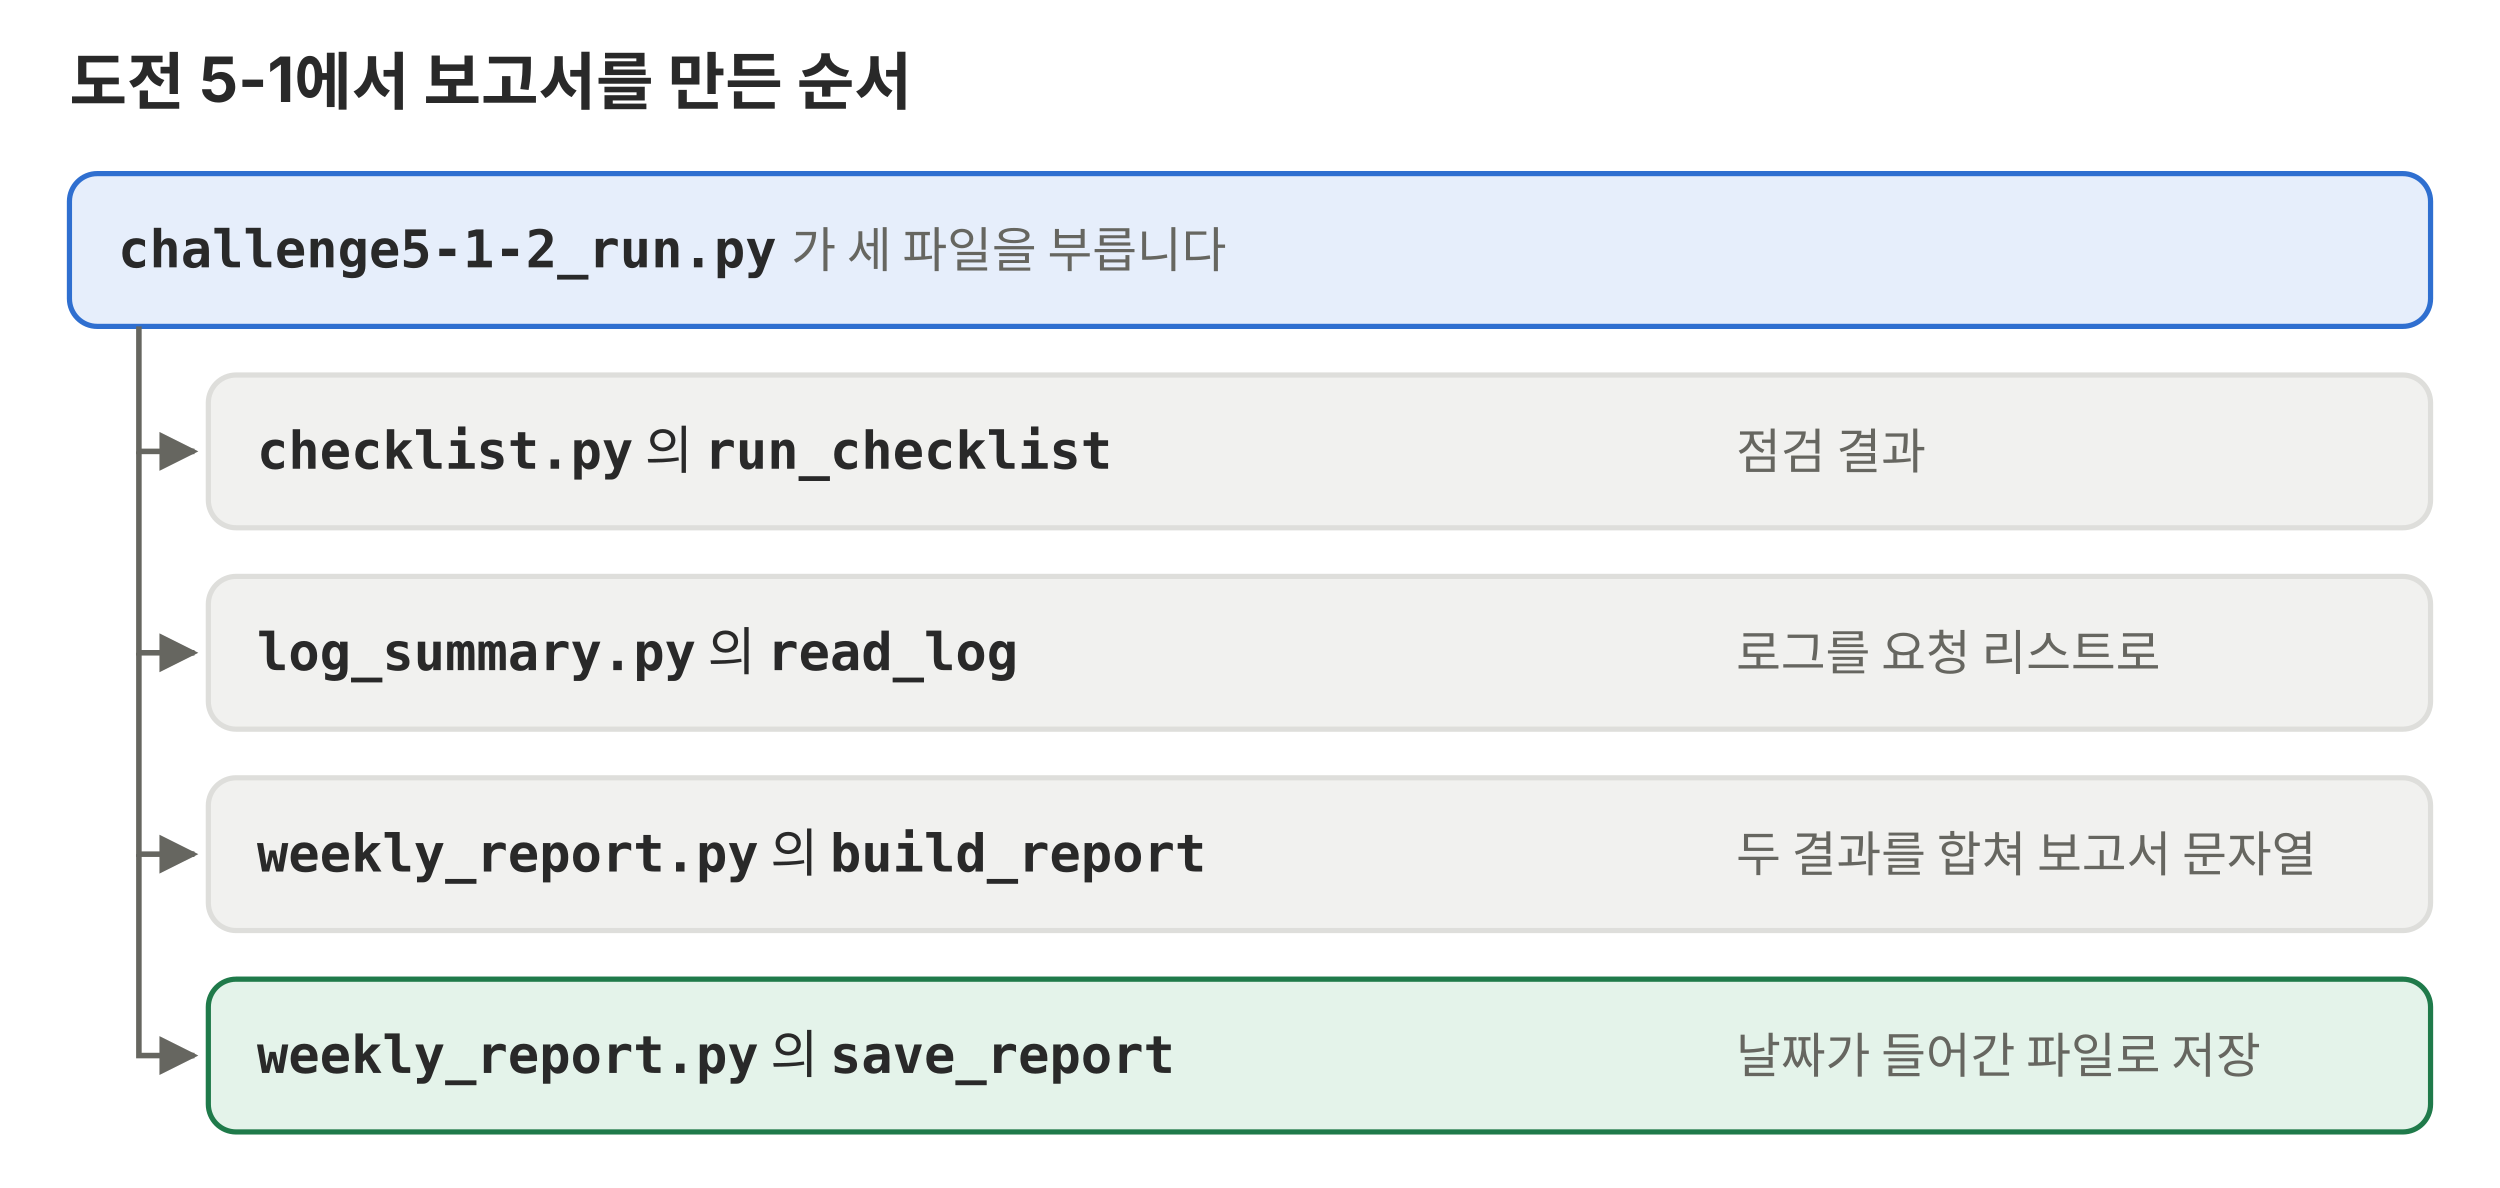
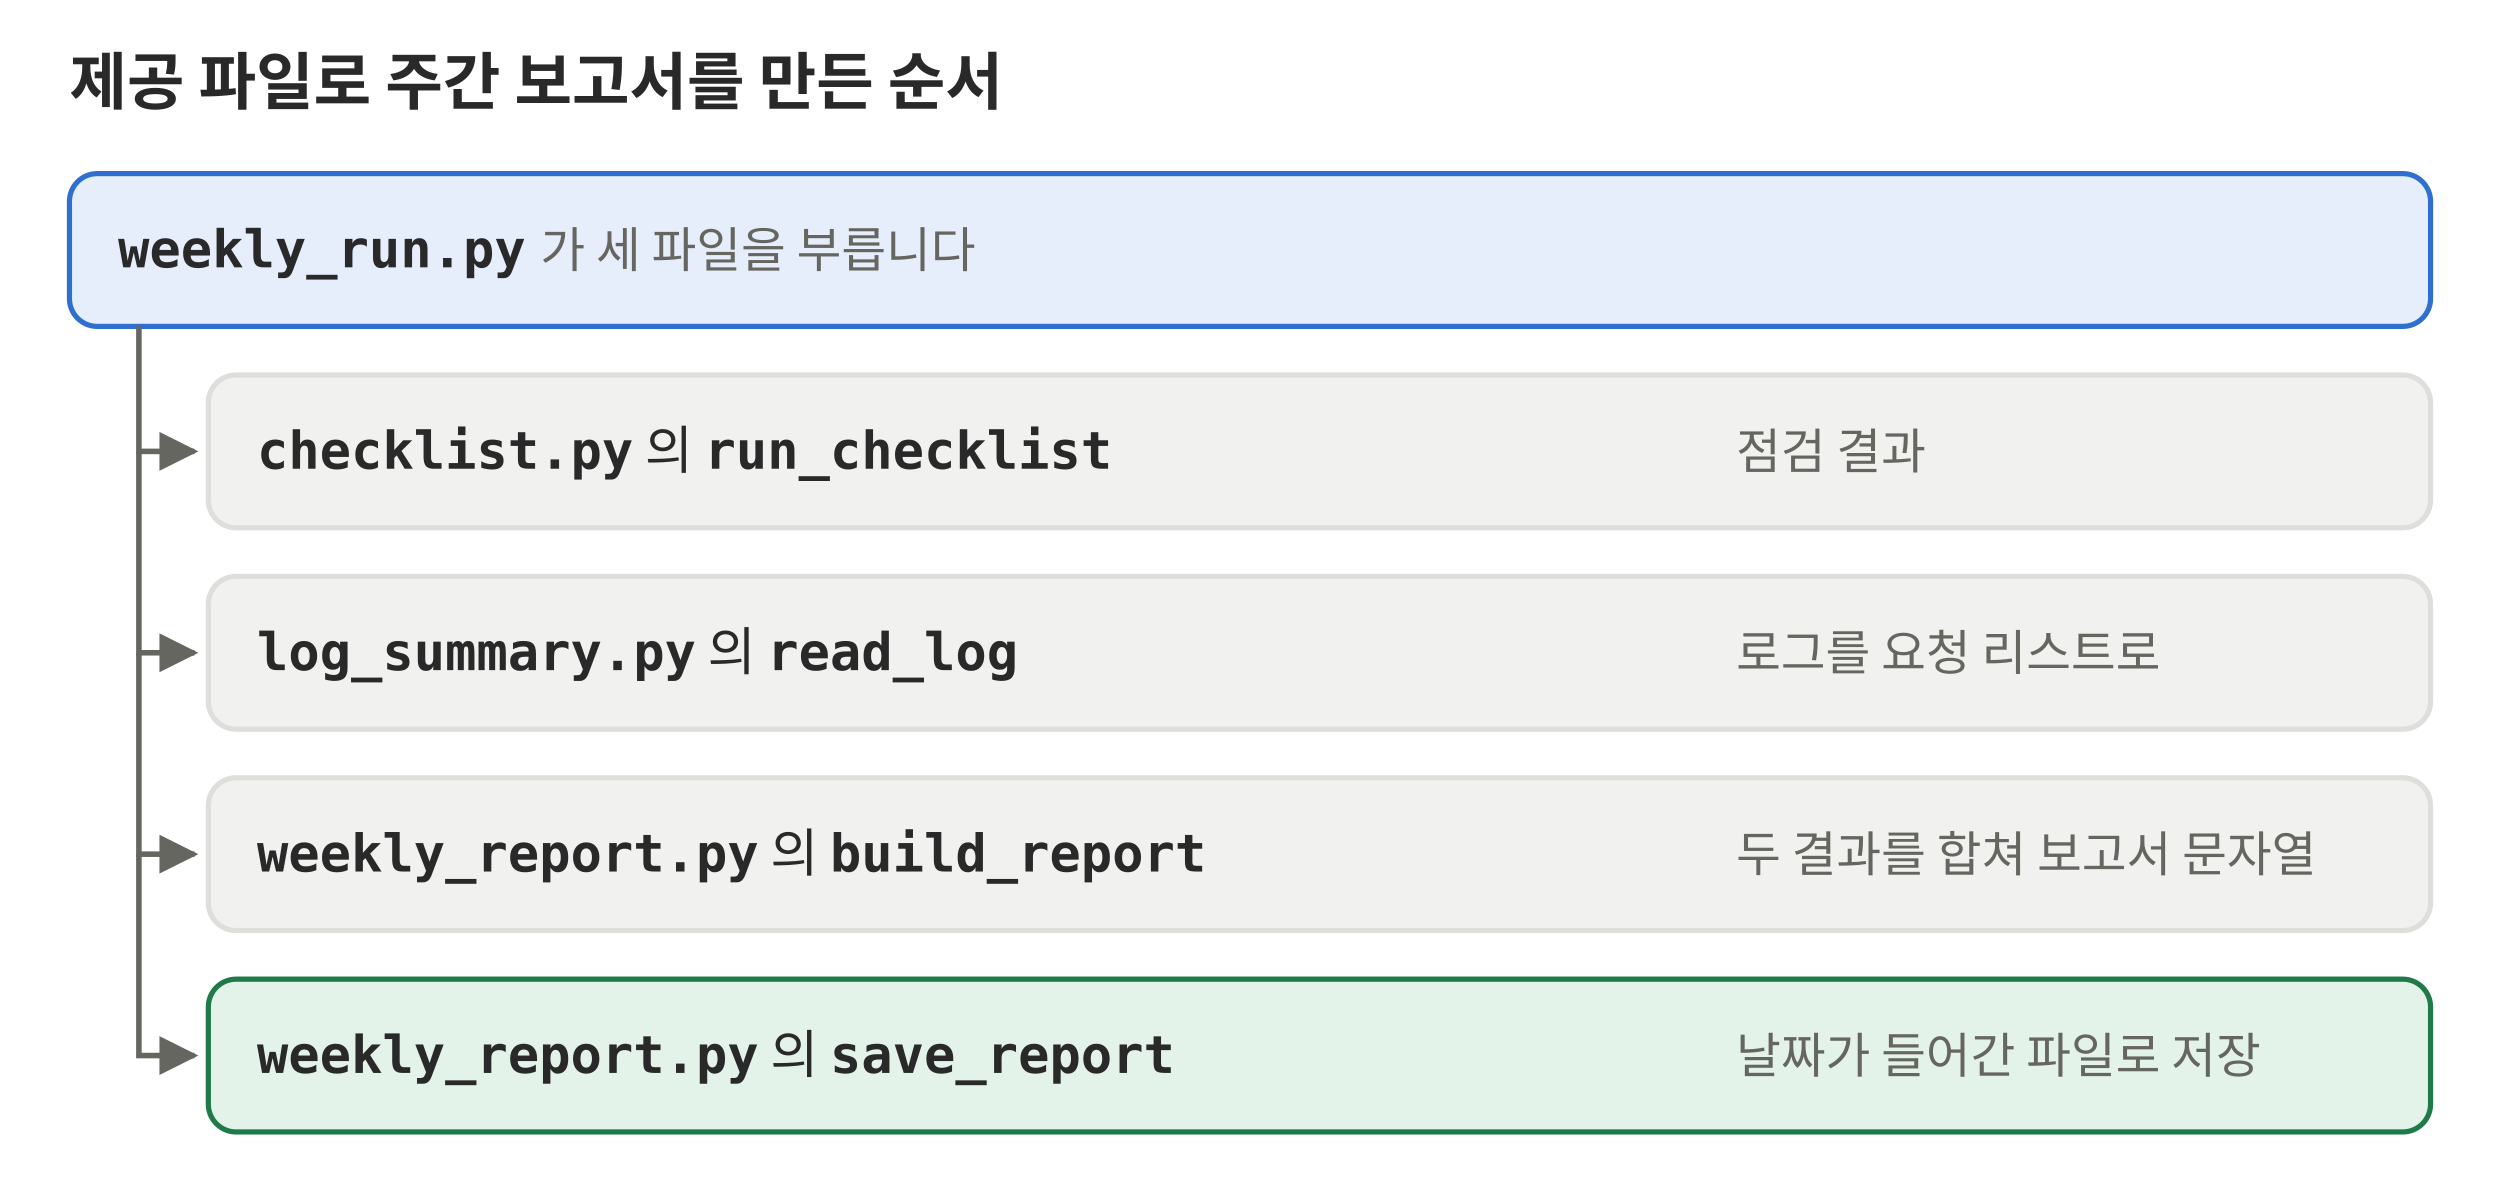
<svg xmlns="http://www.w3.org/2000/svg" viewBox="0 0 720 342" role="img" font-family="Pretendard, 'Noto Sans KR', -apple-system, 'Segoe UI', sans-serif">
  <defs>
    <marker id="a-f02-m3u05l03" viewBox="0 0 10 10" refX="9" refY="5" markerWidth="7" markerHeight="7" orient="auto-start-reverse">
      <path d="M0 0L10 5L0 10z" fill="#666660" />
    </marker>
  </defs>
-   <text x="20" y="30" font-size="18" font-weight="700" fill="#292929">도전 5-1에서 보고서를 만든 순서</text>
+   <text x="20" y="30" font-size="18" font-weight="700" fill="#292929">제공 파일로 주간 보고서를 만든 순서</text>
  <g font-size="15" fill="#292929">
    <rect x="20" y="50" width="680" height="44" rx="8" fill="#e6eefb" stroke="#2f6fd0" stroke-width="1.5" />
    <text x="34" y="77">
-       <tspan font-family="ui-monospace, Menlo, Consolas, monospace" font-weight="700">challenge5-1-2_run.py</tspan>
+       <tspan font-family="ui-monospace, Menlo, Consolas, monospace" font-weight="700">weekly_run.py</tspan>
      <tspan font-size="14" fill="#666660">가 세 파일을 부릅니다</tspan>
    </text>
    <rect x="60" y="108" width="640" height="44" rx="8" fill="#f1f1ef" stroke="#dededb" stroke-width="1.5" />
    <text x="74" y="135">
      <tspan font-family="ui-monospace, Menlo, Consolas, monospace" font-weight="700">checklist.py</tspan> 의 <tspan font-family="ui-monospace, Menlo, Consolas, monospace" font-weight="700">run_checklist</tspan>
    </text>
    <text x="500" y="135" font-size="14" fill="#666660">점검 결과</text>
    <rect x="60" y="166" width="640" height="44" rx="8" fill="#f1f1ef" stroke="#dededb" stroke-width="1.5" />
    <text x="74" y="193">
      <tspan font-family="ui-monospace, Menlo, Consolas, monospace" font-weight="700">log_summary.py</tspan> 의 <tspan font-family="ui-monospace, Menlo, Consolas, monospace" font-weight="700">read_log</tspan>
    </text>
    <text x="500" y="193" font-size="14" fill="#666660">로그를 요청 리스트로</text>
    <rect x="60" y="224" width="640" height="44" rx="8" fill="#f1f1ef" stroke="#dededb" stroke-width="1.5" />
    <text x="74" y="251">
      <tspan font-family="ui-monospace, Menlo, Consolas, monospace" font-weight="700">weekly_report.py</tspan> 의 <tspan font-family="ui-monospace, Menlo, Consolas, monospace" font-weight="700">build_report</tspan>
    </text>
    <text x="500" y="251" font-size="14" fill="#666660">두 결과를 합쳐 보고서 문자열</text>
    <rect x="60" y="282" width="640" height="44" rx="8" fill="#e4f3ea" stroke="#1f7a4a" stroke-width="1.5" />
    <text x="74" y="309">
      <tspan font-family="ui-monospace, Menlo, Consolas, monospace" font-weight="700">weekly_report.py</tspan> 의 <tspan font-family="ui-monospace, Menlo, Consolas, monospace" font-weight="700">save_report</tspan>
    </text>
    <text x="500" y="309" font-size="14" fill="#666660">날짜가 들어간 파일로 저장</text>
  </g>
  <g stroke="#666660" stroke-width="1.6" fill="none" marker-end="url(#a-f02-m3u05l03)">
    <path d="M40 94V130H56" />
    <path d="M40 130V188H56" />
    <path d="M40 188V246H56" />
    <path d="M40 246V304H56" />
  </g>
</svg>
